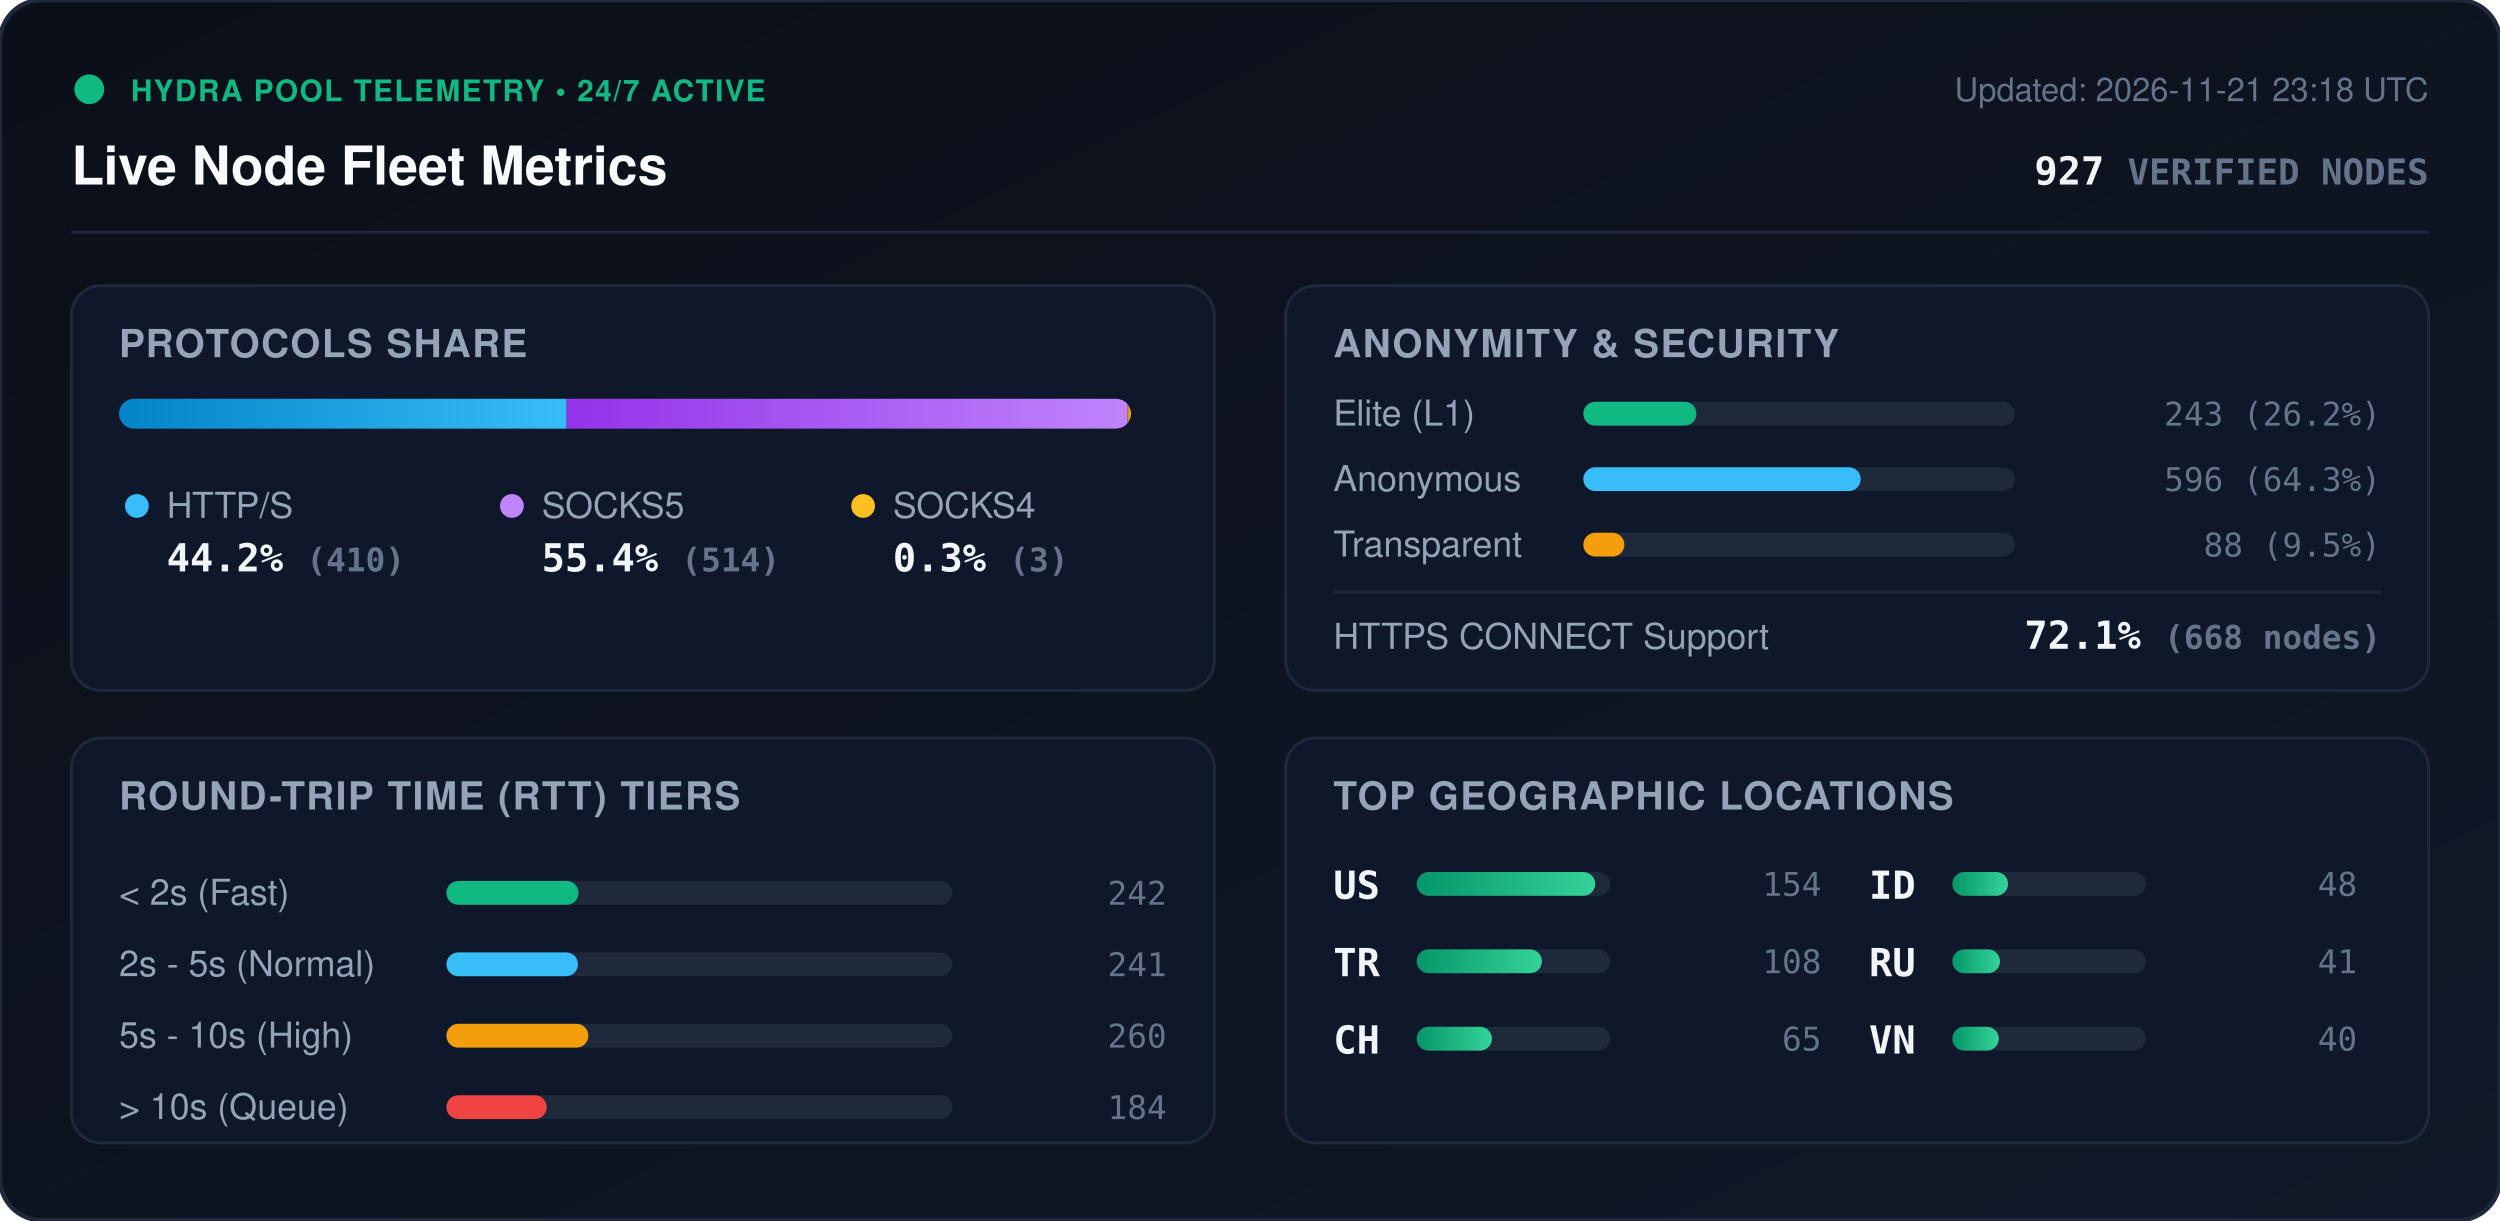
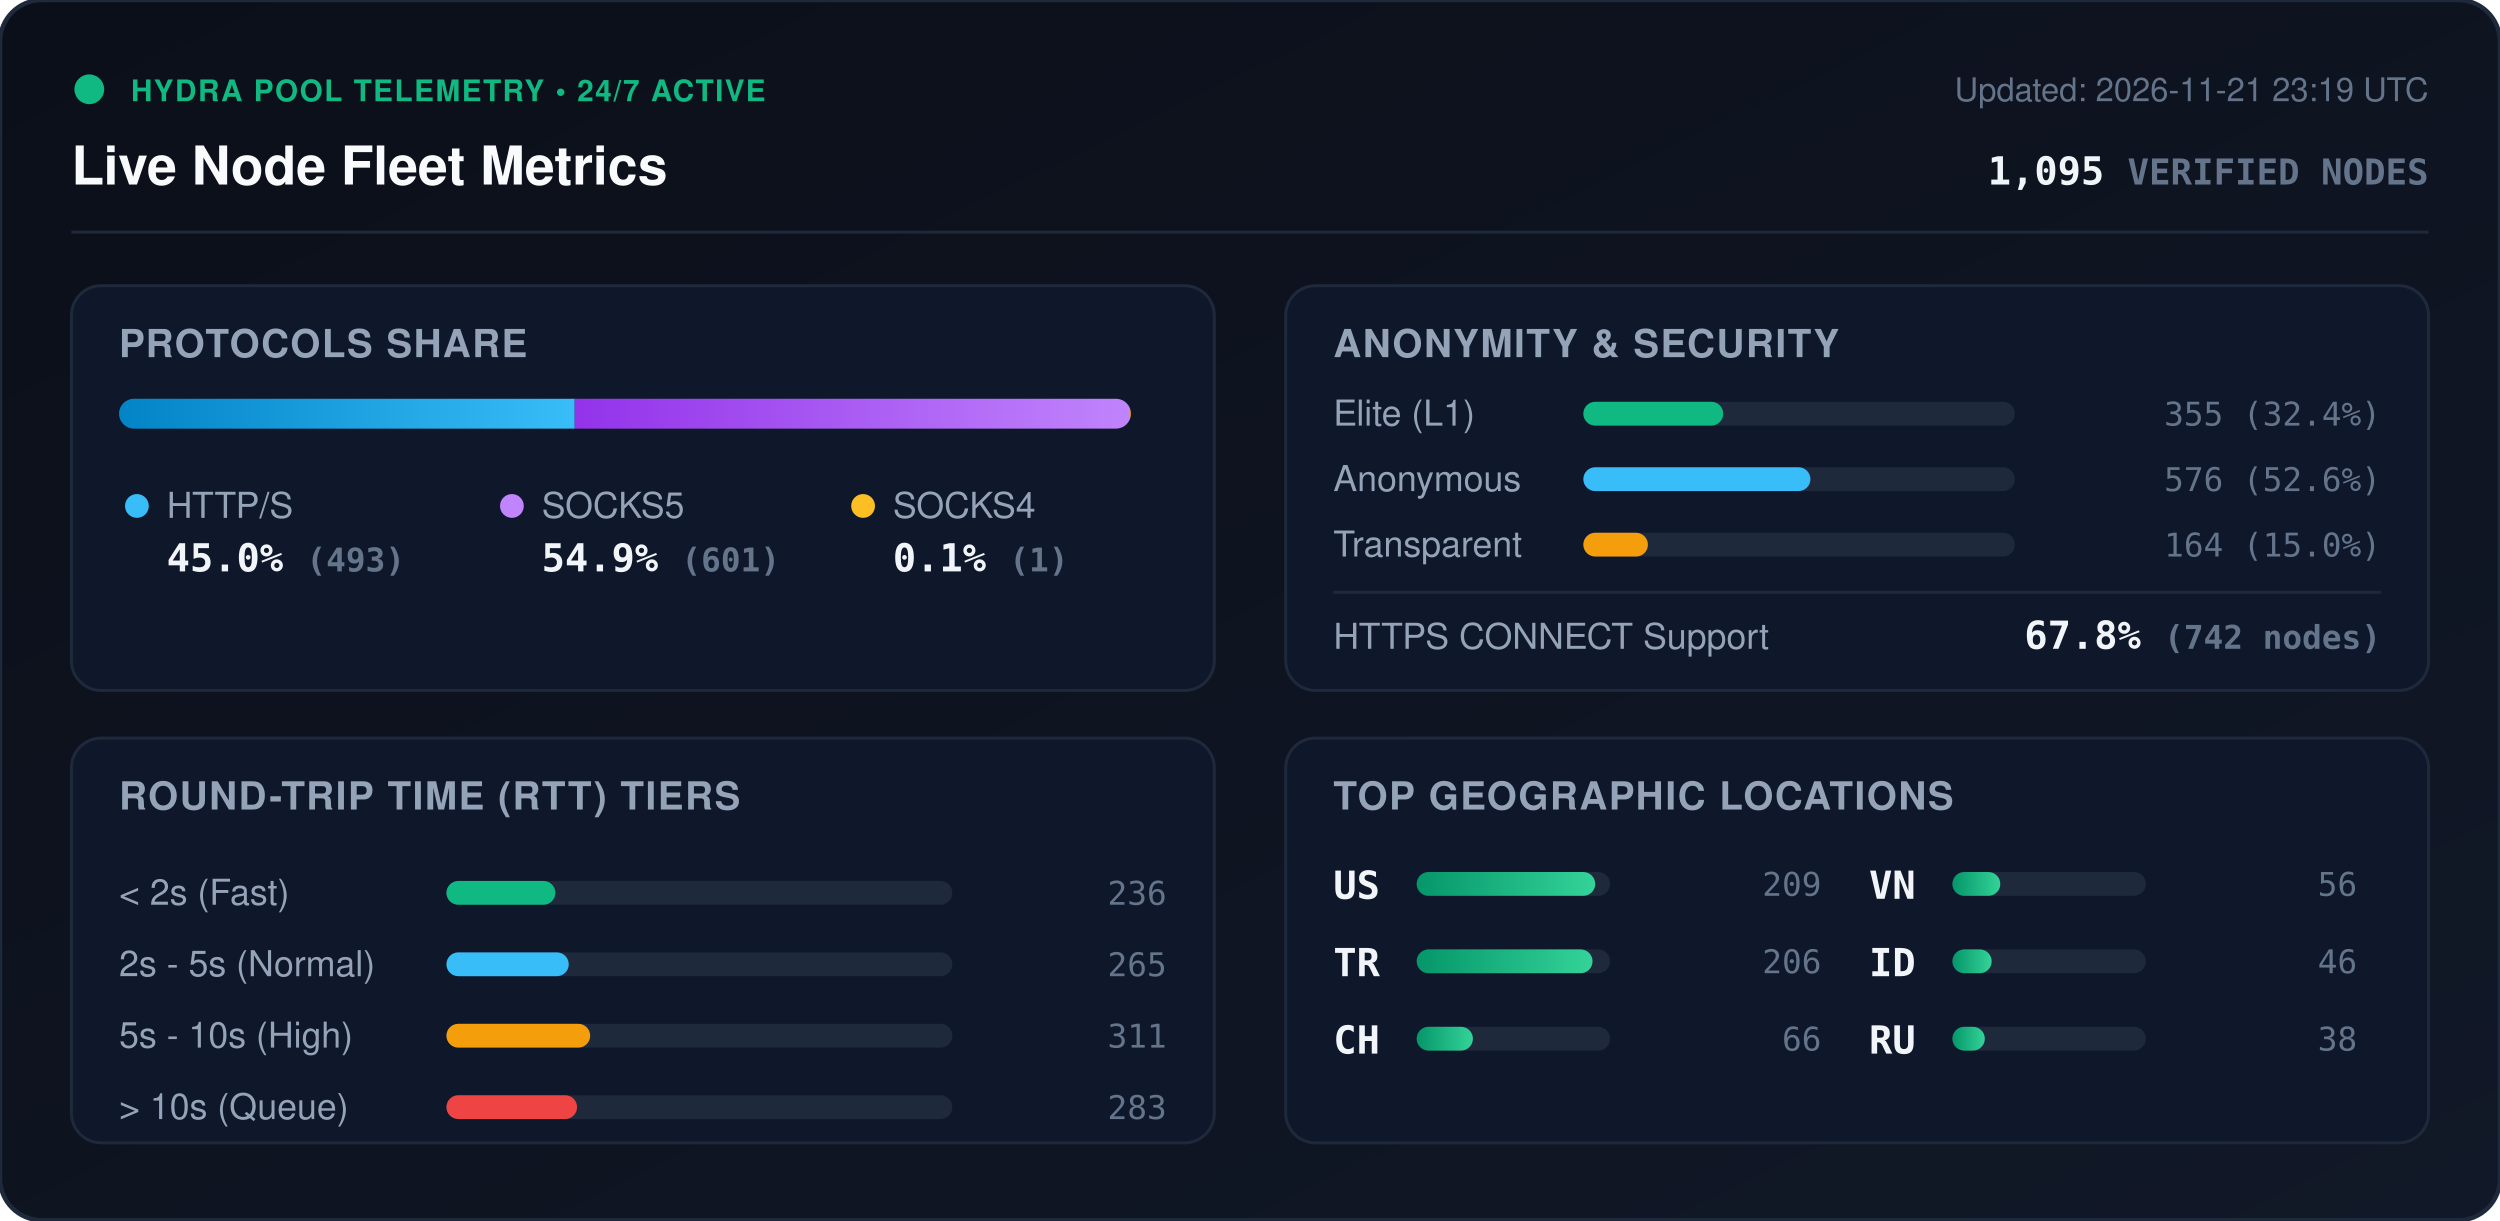
<svg xmlns="http://www.w3.org/2000/svg" viewBox="0 0 840 410" width="840" height="410" style="max-width: 100%; height: auto;">
  <defs>
    <linearGradient id="bg" x1="0%" y1="0%" x2="100%" y2="100%">
      <stop offset="0%" stop-color="#0b0f19" />
      <stop offset="100%" stop-color="#111827" />
    </linearGradient>
    <linearGradient id="bar-http" x1="0%" y1="0%" x2="100%" y2="0%">
      <stop offset="0%" stop-color="#0284c7" />
      <stop offset="100%" stop-color="#38bdf8" />
    </linearGradient>
    <linearGradient id="bar-socks5" x1="0%" y1="0%" x2="100%" y2="0%">
      <stop offset="0%" stop-color="#9333ea" />
      <stop offset="100%" stop-color="#c084fc" />
    </linearGradient>
    <linearGradient id="bar-socks4" x1="0%" y1="0%" x2="100%" y2="0%">
      <stop offset="0%" stop-color="#d97706" />
      <stop offset="100%" stop-color="#fbbf24" />
    </linearGradient>
    <linearGradient id="bar-green" x1="0%" y1="0%" x2="100%" y2="0%">
      <stop offset="0%" stop-color="#059669" />
      <stop offset="100%" stop-color="#34d399" />
    </linearGradient>
    <clipPath id="prog-track-clip">
      <rect width="340.0" height="10" rx="5" />
    </clipPath>
    <style>
      .title { font: 700 18px -apple-system, BlinkMacSystemFont, 'Segoe UI', Helvetica, Arial, sans-serif; fill: #f8fafc; }
      .sub { font: 500 11px -apple-system, BlinkMacSystemFont, 'Segoe UI', Helvetica, Arial, sans-serif; fill: #64748b; }
      .section-hdr { font: 600 13px -apple-system, BlinkMacSystemFont, 'Segoe UI', Helvetica, Arial, sans-serif; fill: #94a3b8; letter-spacing: 0.5px; }
      .metric-val { font: 700 13px -apple-system, BlinkMacSystemFont, 'Segoe UI', Helvetica, Arial, sans-serif; fill: #f1f5f9; }
      .metric-lbl { font: 500 12px -apple-system, BlinkMacSystemFont, 'Segoe UI', Helvetica, Arial, sans-serif; fill: #94a3b8; }
      .badge-txt { font: 700 10px -apple-system, BlinkMacSystemFont, 'Segoe UI', Helvetica, Arial, sans-serif; fill: #10b981; letter-spacing: 0.5px; }
      .mono { font-family: ui-monospace, SFMono-Regular, Menlo, Monaco, Consolas, monospace; }
      .pulse { animation: beacon 2s infinite ease-in-out; }
      @keyframes beacon { 0%, 100% { opacity: 1; } 50% { opacity: 0.35; } }
    </style>
  </defs>
  <rect width="840" height="410" rx="14" fill="url(#bg)" stroke="#1e293b" stroke-width="1.5" />
  <g transform="translate(24, 24)">
    <circle cx="6" cy="6" r="5" fill="#10b981" class="pulse" />
    <text x="20" y="10" class="badge-txt">HYDRA POOL TELEMETRY • 24/7 ACTIVE</text>
    <text x="0" y="38" class="title">Live Node Fleet Metrics</text>
-     <text x="792" y="10" text-anchor="end" class="sub">Updated: 2026-11-21 23:18 UTC</text>
-     <text x="792" y="38" text-anchor="end" class="metric-val mono" fill="#38bdf8">927 <tspan font-size="12" fill="#64748b">VERIFIED NODES</tspan>
+     <text x="792" y="10" text-anchor="end" class="sub">Updated: 2026-11-21 23:19 UTC</text>
+     <text x="792" y="38" text-anchor="end" class="metric-val mono" fill="#38bdf8">1,095 <tspan font-size="12" fill="#64748b">VERIFIED NODES</tspan>
    </text>
  </g>
  <line x1="24" y1="78" x2="816" y2="78" stroke="#1e293b" stroke-width="1" />
  <g transform="translate(24, 96)">
    <rect width="384" height="136" rx="10" fill="#0f172a" stroke="#1e293b" />
    <text x="16" y="24" class="section-hdr">PROTOCOLS SHARE</text>
    <g transform="translate(16, 38)">
      <rect width="340.0" height="10" rx="5" fill="#1e293b" />
      <g clip-path="url(#prog-track-clip)">
-         <rect x="0" width="150.4" height="10" fill="url(#bar-http)" />
-         <rect x="150.4" width="188.5" height="10" fill="url(#bar-socks5)" />
-         <rect x="338.9" width="1.1" height="10" fill="url(#bar-socks4)" />
+         <rect x="0" width="153.1" height="10" fill="url(#bar-http)" />
+         <rect x="153.1" width="186.6" height="10" fill="url(#bar-socks5)" />
+         <rect x="339.7" width="0.3" height="10" fill="url(#bar-socks4)" />
      </g>
    </g>
    <g transform="translate(16, 68)">
      <circle cx="6" cy="6" r="4" fill="#38bdf8" />
      <text x="16" y="10" class="metric-lbl">HTTP/S</text>
-       <text x="16" y="28" class="metric-val mono">44.2% <tspan font-size="11" fill="#64748b">(410)</tspan>
+       <text x="16" y="28" class="metric-val mono">45.0% <tspan font-size="11" fill="#64748b">(493)</tspan>
      </text>
      <circle cx="132" cy="6" r="4" fill="#c084fc" />
      <text x="142" y="10" class="metric-lbl">SOCKS5</text>
-       <text x="142" y="28" class="metric-val mono">55.4% <tspan font-size="11" fill="#64748b">(514)</tspan>
+       <text x="142" y="28" class="metric-val mono">54.9% <tspan font-size="11" fill="#64748b">(601)</tspan>
      </text>
      <circle cx="250" cy="6" r="4" fill="#fbbf24" />
      <text x="260" y="10" class="metric-lbl">SOCKS4</text>
-       <text x="260" y="28" class="metric-val mono">0.3% <tspan font-size="11" fill="#64748b">(3)</tspan>
+       <text x="260" y="28" class="metric-val mono">0.1% <tspan font-size="11" fill="#64748b">(1)</tspan>
      </text>
    </g>
  </g>
  <g transform="translate(432, 96)">
    <rect width="384" height="136" rx="10" fill="#0f172a" stroke="#1e293b" />
    <text x="16" y="24" class="section-hdr">ANONYMITY &amp; SECURITY</text>
    <text x="16" y="47" class="metric-lbl">Elite (L1)</text>
    <rect x="100" y="39" width="145.0" height="8" rx="4" fill="#1e293b" />
-     <rect x="100" y="39" width="38.0" height="8" rx="4" fill="#10b981" />
-     <text x="368" y="47" text-anchor="end" class="mono sub" fill="#e2e8f0">243 (26.2%)</text>
+     <rect x="100" y="39" width="47.0" height="8" rx="4" fill="#10b981" />
+     <text x="368" y="47" text-anchor="end" class="mono sub" fill="#e2e8f0">355 (32.4%)</text>
    <text x="16" y="69" class="metric-lbl">Anonymous</text>
    <rect x="100" y="61" width="145.0" height="8" rx="4" fill="#1e293b" />
-     <rect x="100" y="61" width="93.2" height="8" rx="4" fill="#38bdf8" />
-     <text x="368" y="69" text-anchor="end" class="mono sub" fill="#e2e8f0">596 (64.3%)</text>
+     <rect x="100" y="61" width="76.3" height="8" rx="4" fill="#38bdf8" />
+     <text x="368" y="69" text-anchor="end" class="mono sub" fill="#e2e8f0">576 (52.6%)</text>
    <text x="16" y="91" class="metric-lbl">Transparent</text>
    <rect x="100" y="83" width="145.0" height="8" rx="4" fill="#1e293b" />
-     <rect x="100" y="83" width="13.8" height="8" rx="4" fill="#f59e0b" />
-     <text x="368" y="91" text-anchor="end" class="mono sub" fill="#e2e8f0">88 (9.5%)</text>
+     <rect x="100" y="83" width="21.7" height="8" rx="4" fill="#f59e0b" />
+     <text x="368" y="91" text-anchor="end" class="mono sub" fill="#e2e8f0">164 (15.0%)</text>
    <line x1="16" y1="103" x2="368" y2="103" stroke="#1e293b" stroke-width="1" />
    <text x="16" y="122" class="metric-lbl">HTTPS CONNECT Support</text>
-     <text x="368" y="122" text-anchor="end" class="metric-val mono" fill="#34d399">72.1% <tspan font-size="11" fill="#64748b">(668 nodes)</tspan>
+     <text x="368" y="122" text-anchor="end" class="metric-val mono" fill="#34d399">67.8% <tspan font-size="11" fill="#64748b">(742 nodes)</tspan>
    </text>
  </g>
  <g transform="translate(24, 248)">
    <rect width="384" height="136" rx="10" fill="#0f172a" stroke="#1e293b" />
    <text x="16" y="24" class="section-hdr">ROUND-TRIP TIME (RTT) TIERS</text>
    <g transform="translate(16, 42)">
      <text x="0" y="14" class="metric-lbl">&lt; 2s (Fast)</text>
      <rect x="110" y="6" width="170" height="8" rx="4" fill="#1e293b" />
-       <rect x="110" y="6" width="44.4" height="8" rx="4" fill="#10b981" />
-       <text x="352" y="14" text-anchor="end" class="mono sub">242</text>
+       <rect x="110" y="6" width="36.6" height="8" rx="4" fill="#10b981" />
+       <text x="352" y="14" text-anchor="end" class="mono sub">236</text>
      <text x="0" y="38" class="metric-lbl">2s - 5s (Normal)</text>
      <rect x="110" y="30" width="170" height="8" rx="4" fill="#1e293b" />
-       <rect x="110" y="30" width="44.2" height="8" rx="4" fill="#38bdf8" />
-       <text x="352" y="38" text-anchor="end" class="mono sub">241</text>
+       <rect x="110" y="30" width="41.1" height="8" rx="4" fill="#38bdf8" />
+       <text x="352" y="38" text-anchor="end" class="mono sub">265</text>
      <text x="0" y="62" class="metric-lbl">5s - 10s (High)</text>
      <rect x="110" y="54" width="170" height="8" rx="4" fill="#1e293b" />
-       <rect x="110" y="54" width="47.7" height="8" rx="4" fill="#f59e0b" />
-       <text x="352" y="62" text-anchor="end" class="mono sub">260</text>
+       <rect x="110" y="54" width="48.3" height="8" rx="4" fill="#f59e0b" />
+       <text x="352" y="62" text-anchor="end" class="mono sub">311</text>
      <text x="0" y="86" class="metric-lbl">&gt; 10s (Queue)</text>
      <rect x="110" y="78" width="170" height="8" rx="4" fill="#1e293b" />
-       <rect x="110" y="78" width="33.7" height="8" rx="4" fill="#ef4444" />
-       <text x="352" y="86" text-anchor="end" class="mono sub">184</text>
+       <rect x="110" y="78" width="43.9" height="8" rx="4" fill="#ef4444" />
+       <text x="352" y="86" text-anchor="end" class="mono sub">283</text>
    </g>
  </g>
  <g transform="translate(432, 248)">
    <rect width="384" height="136" rx="10" fill="#0f172a" stroke="#1e293b" />
    <text x="16" y="24" class="section-hdr">TOP GEOGRAPHIC LOCATIONS</text>
    <g transform="translate(16, 42)">
      <g transform="translate(0, 0)">
        <text x="0" y="12" class="mono metric-val" font-size="12">US</text>
        <rect x="28" y="3" width="65" height="8" rx="4" fill="#1e293b" />
        <rect x="28" y="3" width="60.0" height="8" rx="4" fill="url(#bar-green)" />
-         <text x="164" y="11" text-anchor="end" class="mono sub">154</text>
+         <text x="164" y="11" text-anchor="end" class="mono sub">209</text>
      </g>
      <g transform="translate(0, 26)">
        <text x="0" y="12" class="mono metric-val" font-size="12">TR</text>
        <rect x="28" y="3" width="65" height="8" rx="4" fill="#1e293b" />
-         <rect x="28" y="3" width="42.1" height="8" rx="4" fill="url(#bar-green)" />
-         <text x="164" y="11" text-anchor="end" class="mono sub">108</text>
+         <rect x="28" y="3" width="59.1" height="8" rx="4" fill="url(#bar-green)" />
+         <text x="164" y="11" text-anchor="end" class="mono sub">206</text>
      </g>
      <g transform="translate(0, 52)">
        <text x="0" y="12" class="mono metric-val" font-size="12">CH</text>
        <rect x="28" y="3" width="65" height="8" rx="4" fill="#1e293b" />
-         <rect x="28" y="3" width="25.3" height="8" rx="4" fill="url(#bar-green)" />
-         <text x="164" y="11" text-anchor="end" class="mono sub">65</text>
+         <rect x="28" y="3" width="18.9" height="8" rx="4" fill="url(#bar-green)" />
+         <text x="164" y="11" text-anchor="end" class="mono sub">66</text>
      </g>
      <g transform="translate(180, 0)">
+         <text x="0" y="12" class="mono metric-val" font-size="12">VN</text>
+         <rect x="28" y="3" width="65" height="8" rx="4" fill="#1e293b" />
+         <rect x="28" y="3" width="16.1" height="8" rx="4" fill="url(#bar-green)" />
+         <text x="164" y="11" text-anchor="end" class="mono sub">56</text>
+       </g>
+       <g transform="translate(180, 26)">
        <text x="0" y="12" class="mono metric-val" font-size="12">ID</text>
        <rect x="28" y="3" width="65" height="8" rx="4" fill="#1e293b" />
-         <rect x="28" y="3" width="18.7" height="8" rx="4" fill="url(#bar-green)" />
-         <text x="164" y="11" text-anchor="end" class="mono sub">48</text>
+         <rect x="28" y="3" width="13.2" height="8" rx="4" fill="url(#bar-green)" />
+         <text x="164" y="11" text-anchor="end" class="mono sub">46</text>
      </g>
-       <g transform="translate(180, 26)">
+       <g transform="translate(180, 52)">
        <text x="0" y="12" class="mono metric-val" font-size="12">RU</text>
        <rect x="28" y="3" width="65" height="8" rx="4" fill="#1e293b" />
-         <rect x="28" y="3" width="16.0" height="8" rx="4" fill="url(#bar-green)" />
-         <text x="164" y="11" text-anchor="end" class="mono sub">41</text>
-       </g>
-       <g transform="translate(180, 52)">
-         <text x="0" y="12" class="mono metric-val" font-size="12">VN</text>
-         <rect x="28" y="3" width="65" height="8" rx="4" fill="#1e293b" />
-         <rect x="28" y="3" width="15.6" height="8" rx="4" fill="url(#bar-green)" />
-         <text x="164" y="11" text-anchor="end" class="mono sub">40</text>
+         <rect x="28" y="3" width="10.9" height="8" rx="4" fill="url(#bar-green)" />
+         <text x="164" y="11" text-anchor="end" class="mono sub">38</text>
      </g>
    </g>
  </g>
</svg>
